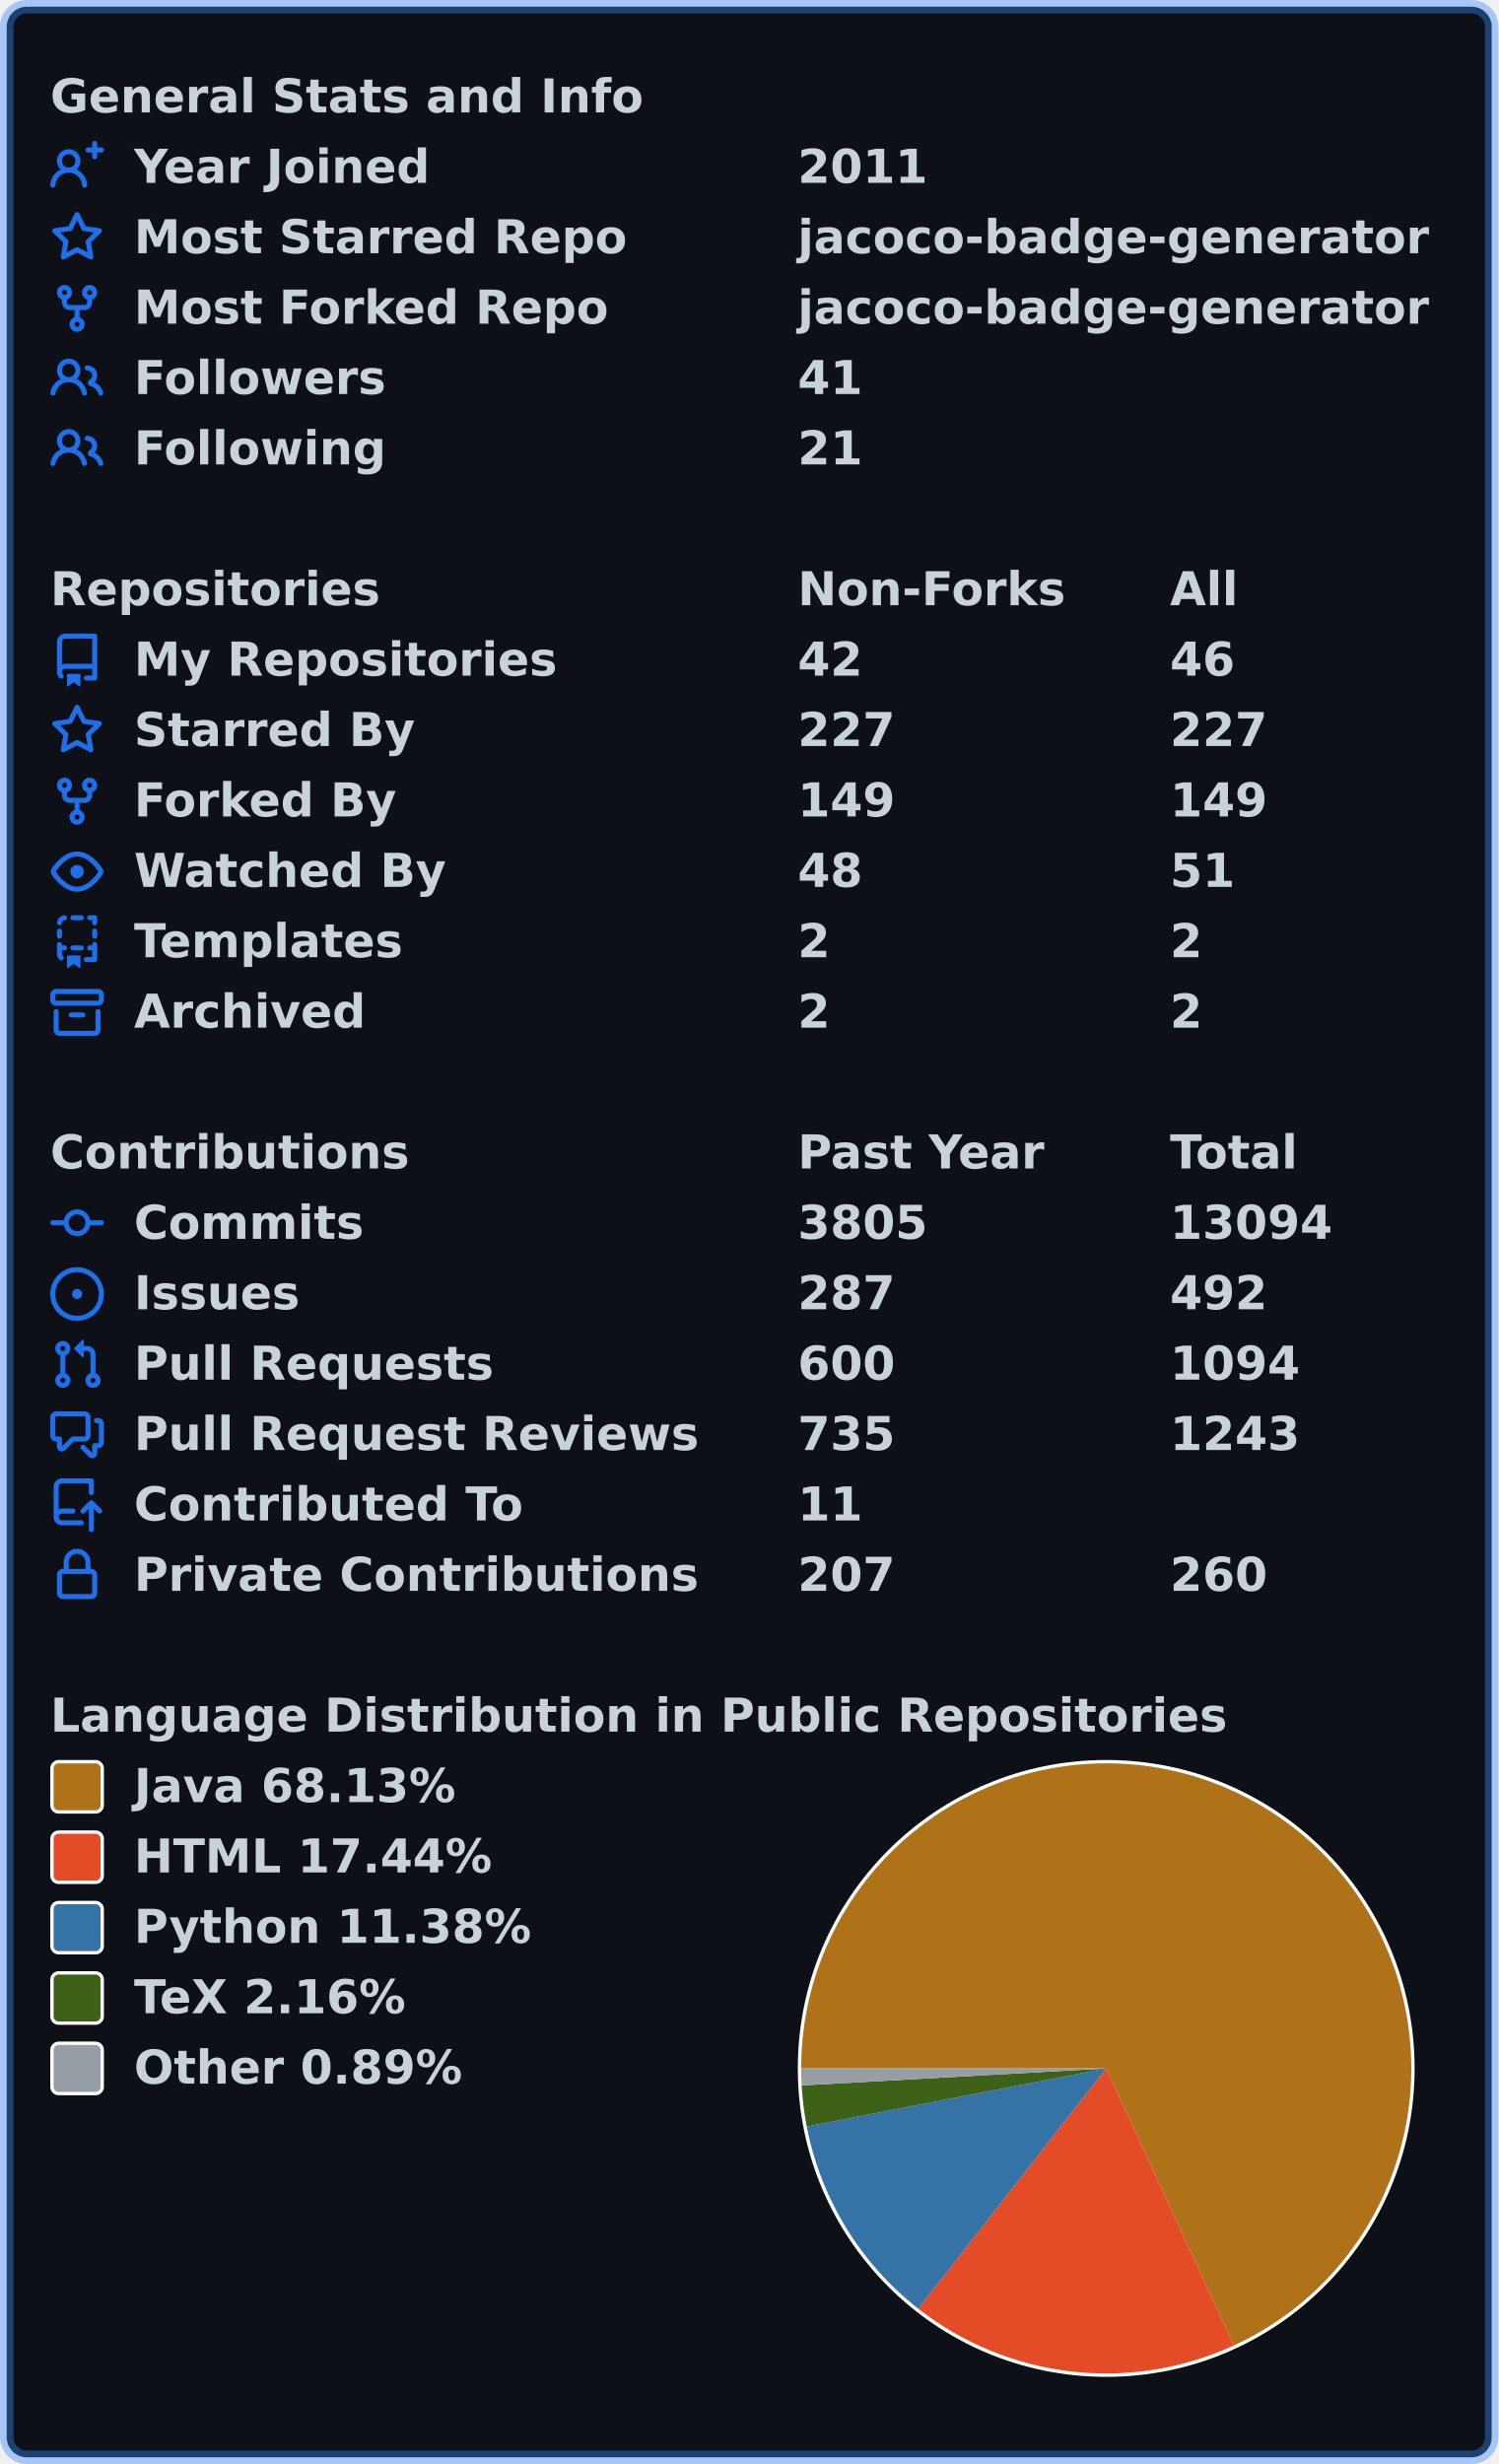
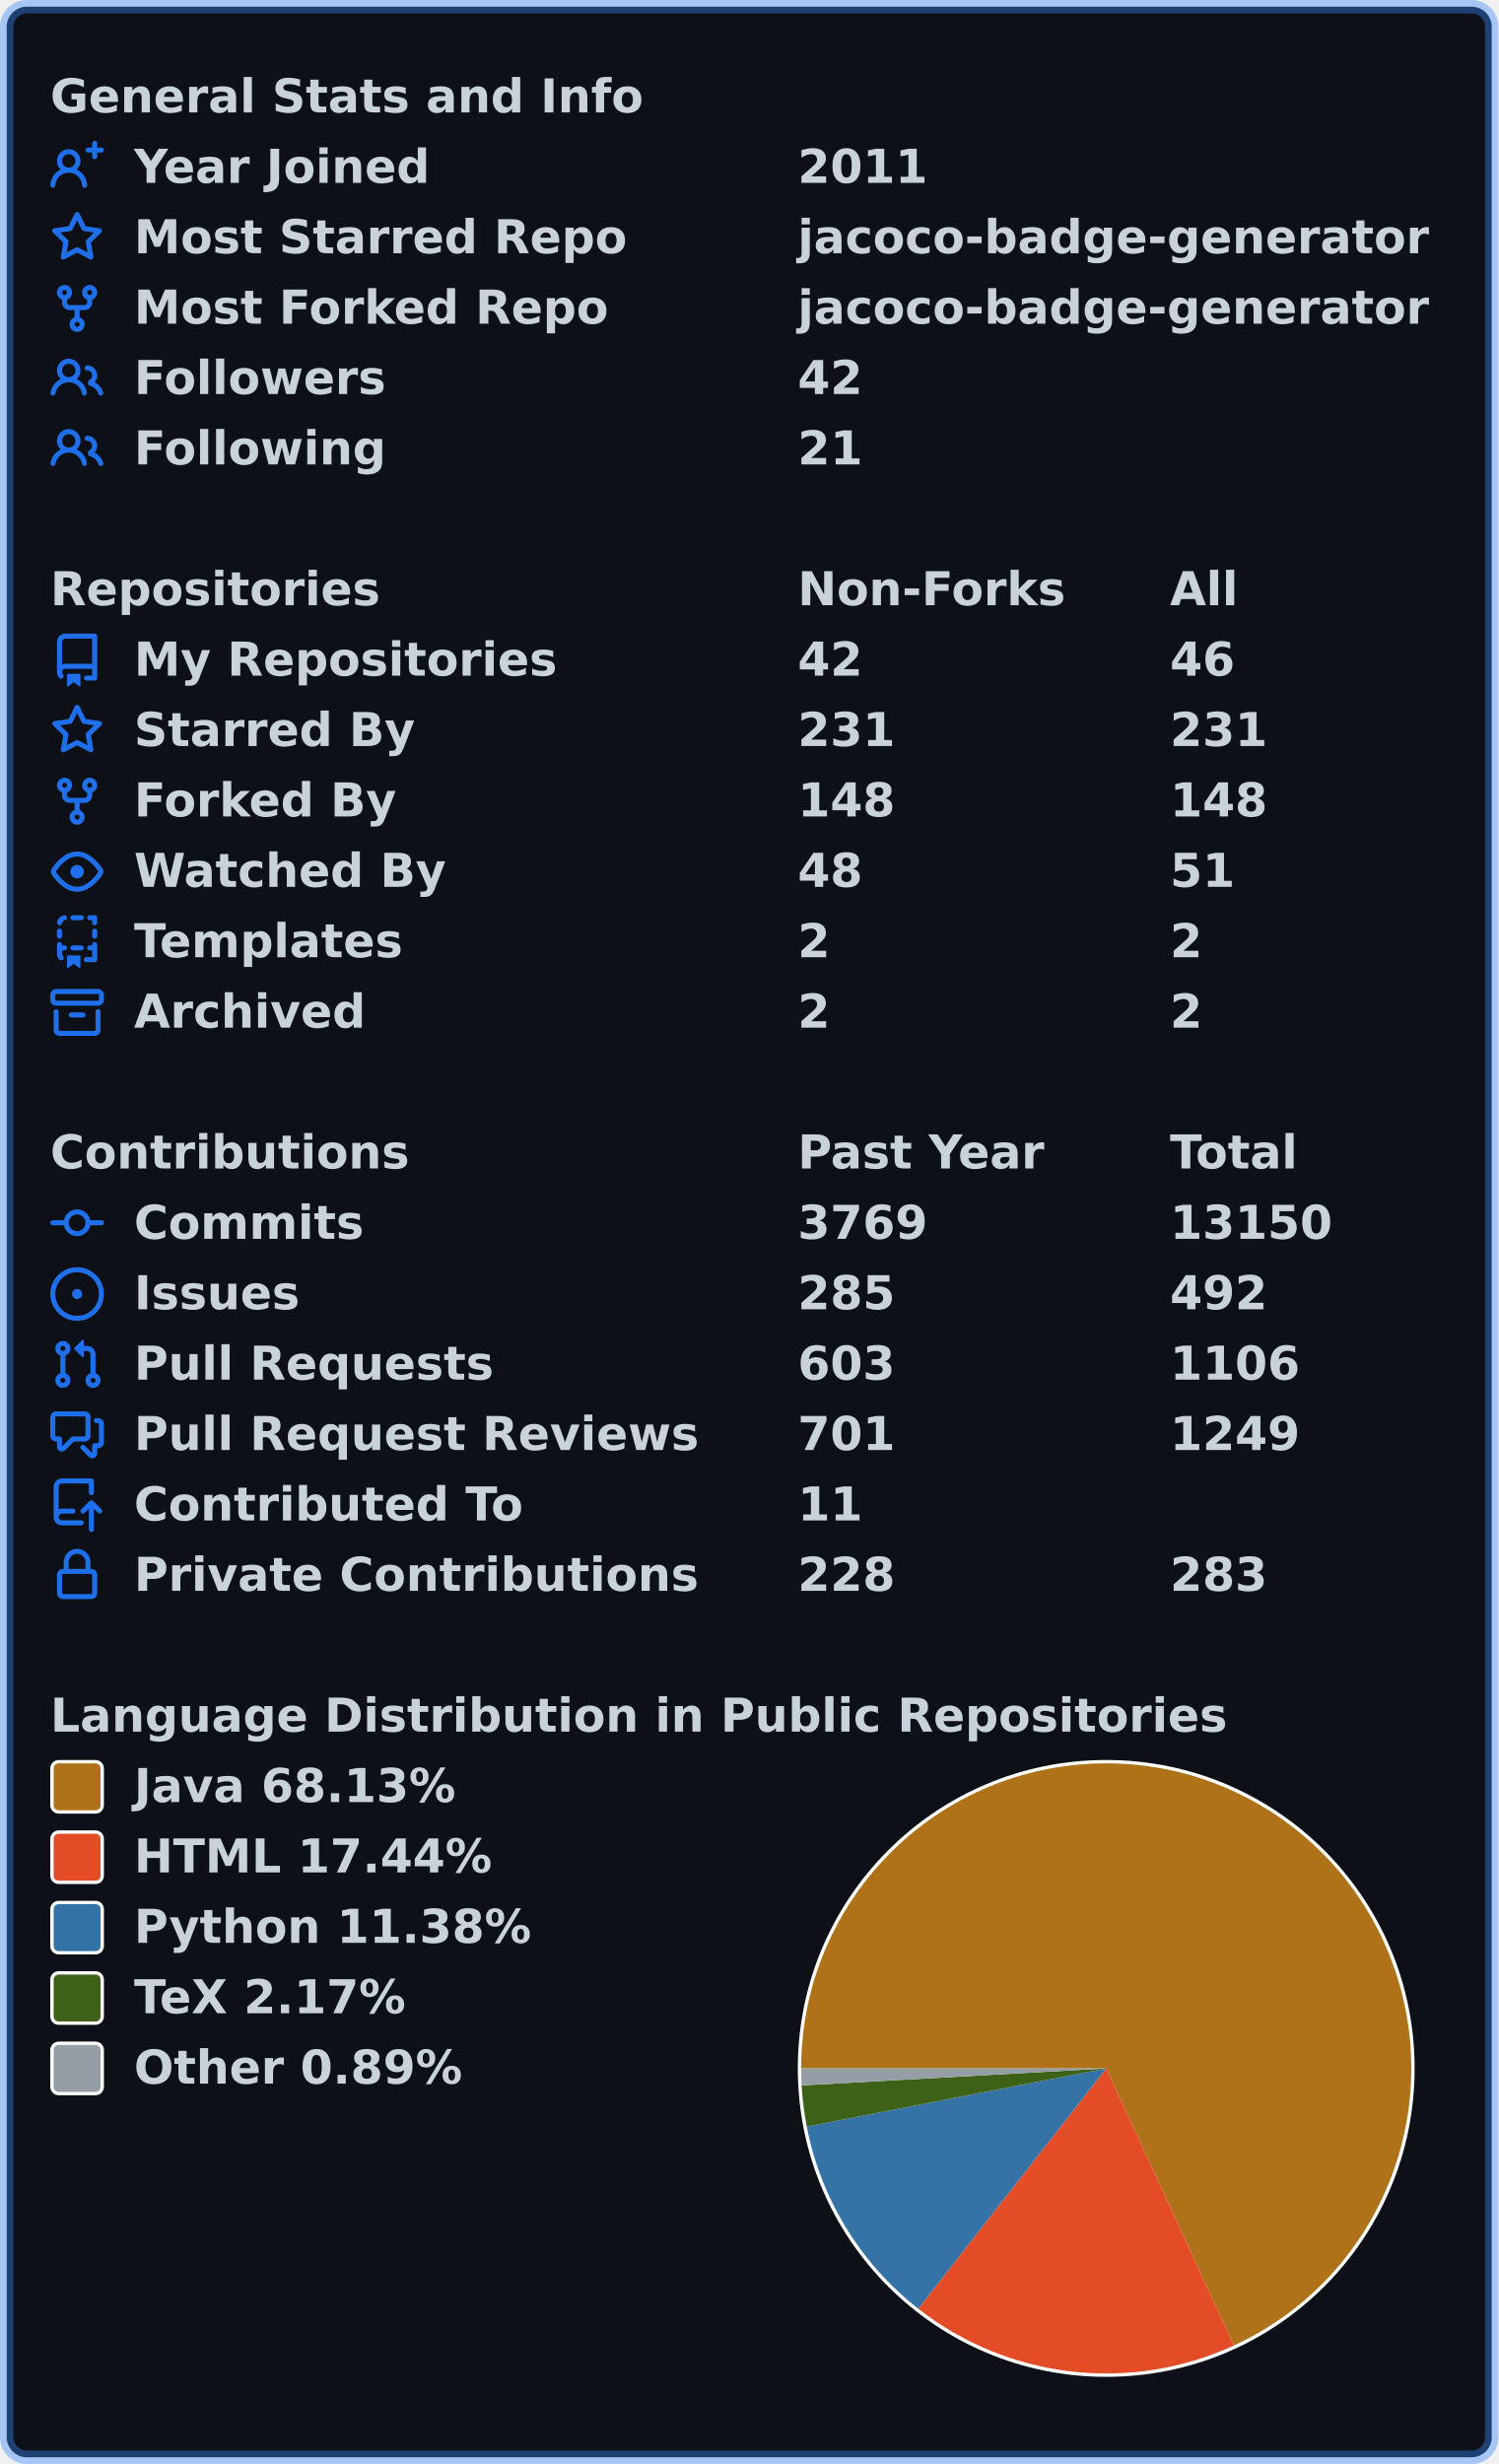
<svg xmlns="http://www.w3.org/2000/svg" width="447" height="735" viewBox="0 0 447 735" lang="en" xml:lang="en">
  <rect x="2" y="2" stroke-width="4" rx="6" width="443" height="731" stroke="rgba(56,139,253,0.4)" fill="#0d1117" />
  <g font-weight="600" font-size="110pt" font-family="Verdana,Geneva,DejaVu Sans,sans-serif" text-rendering="geometricPrecision">
    <g transform="translate(0, 21)" fill="#c9d1d9">
      <g transform="translate(15, 0)">
        <g transform="scale(0.095)">
          <text x="0" y="132" textLength="1851" lengthAdjust="spacingAndGlyphs">General Stats and Info</text>
        </g>
      </g>
      <g transform="translate(15, 21)">
        <path fill="#1f6feb" fill-rule="evenodd" d="M13.25 0a.75.75 0 01.75.75V2h1.25a.75.75 0 010 1.5H14v1.25a.75.75 0 01-1.5 0V3.5h-1.25a.75.75 0 010-1.5h1.25V.75a.75.75 0 01.75-.75zM5.5 4a2 2 0 100 4 2 2 0 000-4zm2.4 4.548a3.5 3.5 0 10-4.799 0 5.527 5.527 0 00-3.1 4.66.75.75 0 101.498.085A4.01 4.01 0 015.5 9.5a4.01 4.01 0 014.001 3.793.75.75 0 101.498-.086 5.527 5.527 0 00-3.1-4.659z" />
        <g transform="scale(0.095)">
          <text lengthAdjust="spacingAndGlyphs" textLength="932" x="263" y="132">Year Joined</text>
          <text lengthAdjust="spacingAndGlyphs" textLength="420" x="2347" y="132">2011</text>
        </g>
      </g>
      <g transform="translate(15, 42)">
        <path fill="#1f6feb" fill-rule="evenodd" d="M8 .25a.75.75 0 01.673.418l1.882 3.815 4.21.612a.75.75 0 01.416 1.279l-3.046 2.97.719 4.192a.75.75 0 01-1.088.791L8 12.347l-3.766 1.98a.75.75 0 01-1.088-.79l.72-4.194L.818 6.374a.75.75 0 01.416-1.28l4.21-.611L7.327.668A.75.75 0 018 .25zm0 2.445L6.615 5.5a.75.75 0 01-.564.41l-3.097.45 2.24 2.184a.75.75 0 01.216.664l-.528 3.084 2.769-1.456a.75.75 0 01.698 0l2.77 1.456-.53-3.084a.75.75 0 01.216-.664l2.24-2.183-3.096-.45a.75.75 0 01-.564-.41L8 2.694v.001z" />
        <g transform="scale(0.095)">
          <text lengthAdjust="spacingAndGlyphs" textLength="1532" x="263" y="132">Most Starred Repo</text>
          <text lengthAdjust="spacingAndGlyphs" textLength="1986" x="2347" y="132">jacoco-badge-generator</text>
        </g>
      </g>
      <g transform="translate(15, 63)">
        <path fill="#1f6feb" fill-rule="evenodd" d="M5 3.25a.75.75 0 11-1.5 0 .75.75 0 011.5 0zm0 2.122a2.25 2.25 0 10-1.5 0v.878A2.25 2.25 0 005.75 8.5h1.5v2.128a2.251 2.251 0 101.5 0V8.5h1.5a2.25 2.25 0 002.25-2.25v-.878a2.25 2.25 0 10-1.5 0v.878a.75.75 0 01-.75.75h-4.5A.75.75 0 015 6.25v-.878zm3.75 7.378a.75.75 0 11-1.5 0 .75.75 0 011.5 0zm3-8.75a.75.75 0 100-1.5.75.75 0 000 1.5z" />
        <g transform="scale(0.095)">
          <text lengthAdjust="spacingAndGlyphs" textLength="1485" x="263" y="132">Most Forked Repo</text>
          <text lengthAdjust="spacingAndGlyphs" textLength="1986" x="2347" y="132">jacoco-badge-generator</text>
        </g>
      </g>
      <g transform="translate(15, 84)">
        <path fill="#1f6feb" fill-rule="evenodd" d="M5.5 3.5a2 2 0 100 4 2 2 0 000-4zM2 5.5a3.5 3.5 0 115.898 2.549 5.507 5.507 0 013.034 4.084.75.75 0 11-1.482.235 4.001 4.001 0 00-7.9 0 .75.75 0 01-1.482-.236A5.507 5.507 0 013.102 8.05 3.49 3.49 0 012 5.5zM11 4a.75.75 0 100 1.5 1.5 1.5 0 01.666 2.844.75.75 0 00-.416.672v.352a.75.75 0 00.574.73c1.2.289 2.162 1.2 2.522 2.372a.75.75 0 101.434-.44 5.01 5.01 0 00-2.56-3.012A3 3 0 0011 4z" />
        <g transform="scale(0.095)">
          <text lengthAdjust="spacingAndGlyphs" textLength="778" x="263" y="132">Followers</text>
-           <text lengthAdjust="spacingAndGlyphs" textLength="210" x="2347" y="132">41</text>
+           <text lengthAdjust="spacingAndGlyphs" textLength="210" x="2347" y="132">42</text>
        </g>
      </g>
      <g transform="translate(15, 105)">
        <path fill="#1f6feb" fill-rule="evenodd" d="M5.5 3.5a2 2 0 100 4 2 2 0 000-4zM2 5.5a3.5 3.5 0 115.898 2.549 5.507 5.507 0 013.034 4.084.75.75 0 11-1.482.235 4.001 4.001 0 00-7.9 0 .75.75 0 01-1.482-.236A5.507 5.507 0 013.102 8.05 3.49 3.49 0 012 5.5zM11 4a.75.75 0 100 1.5 1.5 1.5 0 01.666 2.844.75.75 0 00-.416.672v.352a.75.75 0 00.574.73c1.2.289 2.162 1.2 2.522 2.372a.75.75 0 101.434-.44 5.01 5.01 0 00-2.56-3.012A3 3 0 0011 4z" />
        <g transform="scale(0.095)">
          <text lengthAdjust="spacingAndGlyphs" textLength="780" x="263" y="132">Following</text>
          <text lengthAdjust="spacingAndGlyphs" textLength="210" x="2347" y="132">21</text>
        </g>
      </g>
    </g>
    <g transform="translate(0, 168)" fill="#c9d1d9">
      <g transform="translate(15, 0)">
        <g transform="scale(0.095)">
          <text x="0" y="132" textLength="1020" lengthAdjust="spacingAndGlyphs">Repositories</text>
          <text x="2347" y="132" textLength="832" lengthAdjust="spacingAndGlyphs">Non-Forks</text>
          <text x="3516" y="132" textLength="206" lengthAdjust="spacingAndGlyphs">All</text>
        </g>
      </g>
      <g transform="translate(15, 21)">
        <path fill="#1f6feb" fill-rule="evenodd" d="M2 2.5A2.5 2.5 0 014.5 0h8.75a.75.75 0 01.75.75v12.5a.75.75 0 01-.75.75h-2.5a.75.75 0 110-1.5h1.75v-2h-8a1 1 0 00-.714 1.7.75.75 0 01-1.072 1.05A2.495 2.495 0 012 11.5v-9zm10.5-1V9h-8c-.356 0-.694.074-1 .208V2.5a1 1 0 011-1h8zM5 12.25v3.25a.25.25 0 00.4.2l1.45-1.087a.25.25 0 01.3 0L8.6 15.7a.25.25 0 00.4-.2v-3.25a.25.25 0 00-.25-.25h-3.5a.25.25 0 00-.25.25z" />
        <g transform="scale(0.095)">
          <text lengthAdjust="spacingAndGlyphs" textLength="1312" x="263" y="132">My Repositories</text>
          <text lengthAdjust="spacingAndGlyphs" textLength="210" x="2347" y="132">42</text>
          <text lengthAdjust="spacingAndGlyphs" textLength="210" x="3516" y="132">46</text>
        </g>
      </g>
      <g transform="translate(15, 42)">
        <path fill="#1f6feb" fill-rule="evenodd" d="M8 .25a.75.75 0 01.673.418l1.882 3.815 4.21.612a.75.75 0 01.416 1.279l-3.046 2.97.719 4.192a.75.75 0 01-1.088.791L8 12.347l-3.766 1.98a.75.75 0 01-1.088-.79l.72-4.194L.818 6.374a.75.75 0 01.416-1.28l4.21-.611L7.327.668A.75.75 0 018 .25zm0 2.445L6.615 5.5a.75.75 0 01-.564.41l-3.097.45 2.24 2.184a.75.75 0 01.216.664l-.528 3.084 2.769-1.456a.75.75 0 01.698 0l2.77 1.456-.53-3.084a.75.75 0 01.216-.664l2.24-2.183-3.096-.45a.75.75 0 01-.564-.41L8 2.694v.001z" />
        <g transform="scale(0.095)">
          <text lengthAdjust="spacingAndGlyphs" textLength="874" x="263" y="132">Starred By</text>
-           <text lengthAdjust="spacingAndGlyphs" textLength="315" x="2347" y="132">227</text>
-           <text lengthAdjust="spacingAndGlyphs" textLength="315" x="3516" y="132">227</text>
+           <text lengthAdjust="spacingAndGlyphs" textLength="315" x="2347" y="132">231</text>
+           <text lengthAdjust="spacingAndGlyphs" textLength="315" x="3516" y="132">231</text>
        </g>
      </g>
      <g transform="translate(15, 63)">
        <path fill="#1f6feb" fill-rule="evenodd" d="M5 3.25a.75.75 0 11-1.5 0 .75.75 0 011.5 0zm0 2.122a2.25 2.25 0 10-1.5 0v.878A2.25 2.25 0 005.75 8.5h1.5v2.128a2.251 2.251 0 101.5 0V8.5h1.5a2.25 2.25 0 002.25-2.25v-.878a2.25 2.25 0 10-1.5 0v.878a.75.75 0 01-.75.75h-4.5A.75.75 0 015 6.25v-.878zm3.75 7.378a.75.75 0 11-1.5 0 .75.75 0 011.5 0zm3-8.75a.75.75 0 100-1.5.75.75 0 000 1.5z" />
        <g transform="scale(0.095)">
          <text lengthAdjust="spacingAndGlyphs" textLength="828" x="263" y="132">Forked By</text>
-           <text lengthAdjust="spacingAndGlyphs" textLength="315" x="2347" y="132">149</text>
-           <text lengthAdjust="spacingAndGlyphs" textLength="315" x="3516" y="132">149</text>
+           <text lengthAdjust="spacingAndGlyphs" textLength="315" x="2347" y="132">148</text>
+           <text lengthAdjust="spacingAndGlyphs" textLength="315" x="3516" y="132">148</text>
        </g>
      </g>
      <g transform="translate(15, 84)">
        <path fill="#1f6feb" fill-rule="evenodd" d="M1.679 7.932c.412-.621 1.242-1.75 2.366-2.717C5.175 4.242 6.527 3.5 8 3.5c1.473 0 2.824.742 3.955 1.715 1.124.967 1.954 2.096 2.366 2.717a.119.119 0 010 .136c-.412.621-1.242 1.75-2.366 2.717C10.825 11.758 9.473 12.5 8 12.5c-1.473 0-2.824-.742-3.955-1.715C2.92 9.818 2.09 8.69 1.679 8.068a.119.119 0 010-.136zM8 2c-1.981 0-3.67.992-4.933 2.078C1.797 5.169.88 6.423.43 7.1a1.619 1.619 0 000 1.798c.45.678 1.367 1.932 2.637 3.024C4.329 13.008 6.019 14 8 14c1.981 0 3.67-.992 4.933-2.078 1.27-1.091 2.187-2.345 2.637-3.023a1.619 1.619 0 000-1.798c-.45-.678-1.367-1.932-2.637-3.023C11.671 2.992 9.981 2 8 2zm0 8a2 2 0 100-4 2 2 0 000 4z" />
        <g transform="scale(0.095)">
          <text lengthAdjust="spacingAndGlyphs" textLength="993" x="263" y="132">Watched By</text>
          <text lengthAdjust="spacingAndGlyphs" textLength="210" x="2347" y="132">48</text>
          <text lengthAdjust="spacingAndGlyphs" textLength="210" x="3516" y="132">51</text>
        </g>
      </g>
      <g transform="translate(15, 105)">
        <path fill="#1f6feb" fill-rule="evenodd" d="M6 .75A.75.75 0 016.75 0h2.5a.75.75 0 010 1.5h-2.5A.75.75 0 016 .75zm5 0a.75.75 0 01.75-.75h1.5a.75.75 0 01.75.75v1.5a.75.75 0 01-1.5 0V1.5h-.75A.75.75 0 0111 .75zM4.992.662a.75.75 0 01-.636.848c-.436.063-.783.41-.846.846a.75.75 0 01-1.485-.212A2.501 2.501 0 014.144.025a.75.75 0 01.848.637zM2.75 4a.75.75 0 01.75.75v1.5a.75.75 0 01-1.5 0v-1.5A.75.75 0 012.75 4zm10.5 0a.75.75 0 01.75.75v1.5a.75.75 0 01-1.5 0v-1.5a.75.75 0 01.75-.75zM2.75 8a.75.75 0 01.75.75v.268A1.72 1.72 0 013.75 9h.5a.75.75 0 010 1.5h-.5a.25.25 0 00-.25.25v.75c0 .28.114.532.3.714a.75.75 0 01-1.05 1.072A2.495 2.495 0 012 11.5V8.75A.75.75 0 012.75 8zm10.5 0a.75.75 0 01.75.75v4.5a.75.75 0 01-.75.75h-2.5a.75.75 0 010-1.5h1.75v-2h-.75a.75.75 0 010-1.5h.75v-.25a.75.75 0 01.75-.75zM6 9.75A.75.75 0 016.75 9h2.5a.75.75 0 010 1.5h-2.5A.75.75 0 016 9.75zm-1 2.5v3.25a.25.25 0 00.4.2l1.45-1.087a.25.25 0 01.3 0L8.6 15.7a.25.25 0 00.4-.2v-3.25a.25.25 0 00-.25-.25h-3.5a.25.25 0 00-.25.25z" />
        <g transform="scale(0.095)">
          <text lengthAdjust="spacingAndGlyphs" textLength="868" x="263" y="132">Templates</text>
          <text lengthAdjust="spacingAndGlyphs" textLength="105" x="2347" y="132">2</text>
          <text lengthAdjust="spacingAndGlyphs" textLength="105" x="3516" y="132">2</text>
        </g>
      </g>
      <g transform="translate(15, 126)">
        <path fill="#1f6feb" fill-rule="evenodd" d="M1.75 2.5a.25.25 0 00-.25.25v1.5c0 .138.112.25.25.25h12.5a.25.25 0 00.25-.25v-1.5a.25.25 0 00-.25-.25H1.75zM0 2.75C0 1.784.784 1 1.75 1h12.5c.966 0 1.75.784 1.75 1.75v1.5A1.75 1.75 0 0114.25 6H1.75A1.75 1.75 0 010 4.25v-1.5zM1.75 7a.75.75 0 01.75.75v5.5c0 .138.112.25.25.25h10.5a.25.25 0 00.25-.25v-5.5a.75.75 0 111.5 0v5.5A1.75 1.75 0 0113.25 15H2.75A1.75 1.75 0 011 13.25v-5.5A.75.75 0 011.75 7zm4.5 1a.75.75 0 000 1.5h3.5a.75.75 0 100-1.5h-3.5z" />
        <g transform="scale(0.095)">
          <text lengthAdjust="spacingAndGlyphs" textLength="726" x="263" y="132">Archived</text>
          <text lengthAdjust="spacingAndGlyphs" textLength="105" x="2347" y="132">2</text>
          <text lengthAdjust="spacingAndGlyphs" textLength="105" x="3516" y="132">2</text>
        </g>
      </g>
    </g>
    <g transform="translate(0, 336)" fill="#c9d1d9">
      <g transform="translate(15, 0)">
        <g transform="scale(0.095)">
          <text x="0" y="132" textLength="1112" lengthAdjust="spacingAndGlyphs">Contributions</text>
          <text x="2347" y="132" textLength="774" lengthAdjust="spacingAndGlyphs">Past Year</text>
          <text x="3516" y="132" textLength="414" lengthAdjust="spacingAndGlyphs">Total</text>
        </g>
      </g>
      <g transform="translate(15, 21)">
        <path fill="#1f6feb" fill-rule="evenodd" d="M10.5 7.75a2.5 2.5 0 11-5 0 2.5 2.5 0 015 0zm1.43.75a4.002 4.002 0 01-7.86 0H.75a.75.75 0 110-1.5h3.32a4.001 4.001 0 017.86 0h3.32a.75.75 0 110 1.5h-3.32z" />
        <g transform="scale(0.095)">
          <text lengthAdjust="spacingAndGlyphs" textLength="734" x="263" y="132">Commits</text>
-           <text lengthAdjust="spacingAndGlyphs" textLength="420" x="2347" y="132">3805</text>
-           <text lengthAdjust="spacingAndGlyphs" textLength="525" x="3516" y="132">13094</text>
+           <text lengthAdjust="spacingAndGlyphs" textLength="420" x="2347" y="132">3769</text>
+           <text lengthAdjust="spacingAndGlyphs" textLength="525" x="3516" y="132">13150</text>
        </g>
      </g>
      <g transform="translate(15, 42)">
        <path fill="#1f6feb" d="M8 9.5a1.5 1.5 0 100-3 1.5 1.5 0 000 3z" />
        <path fill="#1f6feb" fill-rule="evenodd" d="M8 0a8 8 0 100 16A8 8 0 008 0zM1.5 8a6.5 6.5 0 1113 0 6.5 6.5 0 01-13 0z" />
        <g transform="scale(0.095)">
          <text lengthAdjust="spacingAndGlyphs" textLength="512" x="263" y="132">Issues</text>
-           <text lengthAdjust="spacingAndGlyphs" textLength="315" x="2347" y="132">287</text>
+           <text lengthAdjust="spacingAndGlyphs" textLength="315" x="2347" y="132">285</text>
          <text lengthAdjust="spacingAndGlyphs" textLength="315" x="3516" y="132">492</text>
        </g>
      </g>
      <g transform="translate(15, 63)">
        <path fill="#1f6feb" fill-rule="evenodd" d="M7.177 3.073L9.573.677A.25.25 0 0110 .854v4.792a.25.25 0 01-.427.177L7.177 3.427a.25.25 0 010-.354zM3.75 2.5a.75.75 0 100 1.5.75.75 0 000-1.5zm-2.25.75a2.25 2.25 0 113 2.122v5.256a2.251 2.251 0 11-1.5 0V5.372A2.25 2.25 0 011.5 3.25zM11 2.5h-1V4h1a1 1 0 011 1v5.628a2.251 2.251 0 101.5 0V5A2.5 2.5 0 0011 2.5zm1 10.25a.75.75 0 111.5 0 .75.75 0 01-1.5 0zM3.75 12a.75.75 0 100 1.5.75.75 0 000-1.5z" />
        <g transform="scale(0.095)">
          <text lengthAdjust="spacingAndGlyphs" textLength="1113" x="263" y="132">Pull Requests</text>
-           <text lengthAdjust="spacingAndGlyphs" textLength="315" x="2347" y="132">600</text>
-           <text lengthAdjust="spacingAndGlyphs" textLength="420" x="3516" y="132">1094</text>
+           <text lengthAdjust="spacingAndGlyphs" textLength="315" x="2347" y="132">603</text>
+           <text lengthAdjust="spacingAndGlyphs" textLength="420" x="3516" y="132">1106</text>
        </g>
      </g>
      <g transform="translate(15, 84)">
        <path fill="#1f6feb" fill-rule="evenodd" d="M1.5 2.75a.25.25 0 01.25-.25h8.5a.25.25 0 01.25.25v5.5a.25.25 0 01-.25.25h-3.5a.75.75 0 00-.53.22L3.5 11.44V9.25a.75.75 0 00-.75-.75h-1a.25.25 0 01-.25-.25v-5.5zM1.75 1A1.75 1.75 0 000 2.75v5.5C0 9.216.784 10 1.75 10H2v1.543a1.457 1.457 0 002.487 1.03L7.061 10h3.189A1.75 1.75 0 0012 8.25v-5.5A1.75 1.75 0 0010.25 1h-8.5zM14.5 4.75a.25.25 0 00-.25-.25h-.5a.75.75 0 110-1.5h.5c.966 0 1.75.784 1.75 1.75v5.5A1.75 1.75 0 0114.25 12H14v1.543a1.457 1.457 0 01-2.487 1.03L9.22 12.28a.75.75 0 111.06-1.06l2.22 2.22v-2.19a.75.75 0 01.75-.75h1a.25.25 0 00.25-.25v-5.5z" />
        <g transform="scale(0.095)">
          <text lengthAdjust="spacingAndGlyphs" textLength="1762" x="263" y="132">Pull Request Reviews</text>
-           <text lengthAdjust="spacingAndGlyphs" textLength="315" x="2347" y="132">735</text>
-           <text lengthAdjust="spacingAndGlyphs" textLength="420" x="3516" y="132">1243</text>
+           <text lengthAdjust="spacingAndGlyphs" textLength="315" x="2347" y="132">701</text>
+           <text lengthAdjust="spacingAndGlyphs" textLength="420" x="3516" y="132">1249</text>
        </g>
      </g>
      <g transform="translate(15, 105)">
        <path fill="#1f6feb" fill-rule="evenodd" d="M1 2.5A2.5 2.5 0 013.5 0h8.75a.75.75 0 01.75.75v3.5a.75.75 0 01-1.5 0V1.5h-8a1 1 0 00-1 1v6.708A2.492 2.492 0 013.5 9h3.25a.75.75 0 010 1.5H3.5a1 1 0 100 2h5.75a.75.75 0 010 1.5H3.5A2.5 2.5 0 011 11.5v-9zm13.23 7.79a.75.75 0 001.06-1.06l-2.505-2.505a.75.75 0 00-1.06 0L9.22 9.229a.75.75 0 001.06 1.061l1.225-1.224v6.184a.75.75 0 001.5 0V9.066l1.224 1.224z" />
        <g transform="scale(0.095)">
          <text lengthAdjust="spacingAndGlyphs" textLength="1234" x="263" y="132">Contributed To</text>
          <text lengthAdjust="spacingAndGlyphs" textLength="210" x="2347" y="132">11</text>
        </g>
      </g>
      <g transform="translate(15, 126)">
        <path fill="#1f6feb" fill-rule="evenodd" d="M4 4v2h-.25A1.75 1.75 0 002 7.75v5.5c0 .966.784 1.75 1.75 1.75h8.5A1.75 1.75 0 0014 13.25v-5.5A1.75 1.75 0 0012.25 6H12V4a4 4 0 10-8 0zm6.5 2V4a2.5 2.5 0 00-5 0v2h5zM12 7.5h.25a.25.25 0 01.25.25v5.5a.25.25 0 01-.25.25h-8.5a.25.25 0 01-.25-.25v-5.5a.25.25 0 01.25-.25H12z" />
        <g transform="scale(0.095)">
          <text lengthAdjust="spacingAndGlyphs" textLength="1742" x="263" y="132">Private Contributions</text>
-           <text lengthAdjust="spacingAndGlyphs" textLength="315" x="2347" y="132">207</text>
-           <text lengthAdjust="spacingAndGlyphs" textLength="315" x="3516" y="132">260</text>
+           <text lengthAdjust="spacingAndGlyphs" textLength="315" x="2347" y="132">228</text>
+           <text lengthAdjust="spacingAndGlyphs" textLength="315" x="3516" y="132">283</text>
        </g>
      </g>
    </g>
    <g transform="translate(0, 504)" fill="#c9d1d9">
      <g transform="translate(15, 0)">
        <g transform="scale(0.095)">
          <text x="0" y="132" textLength="3652" lengthAdjust="spacingAndGlyphs">Language Distribution in Public Repositories</text>
        </g>
      </g>
      <g transform="translate(238, 21)">
        <circle cx="92" cy="92" r="92" fill="#ffffff" />
      </g>
      <g transform="translate(239, 22)">
-         <path fill-rule="evenodd" fill="#b07219" d="M 0.0,91 A 91 91 0 1 1 129.08 173.649 L 91,91 Z" />
-         <path fill-rule="evenodd" fill="#e34c26" d="M 129.08,173.649 A 91 91 0 0 1 34.932 162.676 L 91,91 Z" />
-         <path fill-rule="evenodd" fill="#3572A5" d="M 34.932,162.676 A 91 91 0 0 1 1.67 108.353 L 91,91 Z" />
-         <path fill-rule="evenodd" fill="#3D6117" d="M 1.67,108.353 A 91 91 0 0 1 0.142 96.078 L 91,91 Z" />
-         <path fill-rule="evenodd" fill="#959da5" d="M 0.142,96.078 A 91 91 0 0 1 0.0 91 L 91,91 Z" />
+         <path fill-rule="evenodd" fill="#b07219" d="M 0.0,91 A 91 91 0 1 1 129.094 173.643 L 91,91 Z" />
+         <path fill-rule="evenodd" fill="#e34c26" d="M 129.094,173.643 A 91 91 0 0 1 34.938 162.68 L 91,91 Z" />
+         <path fill-rule="evenodd" fill="#3572A5" d="M 34.938,162.68 A 91 91 0 0 1 1.67 108.354 L 91,91 Z" />
+         <path fill-rule="evenodd" fill="#3D6117" d="M 1.67,108.354 A 91 91 0 0 1 0.142 96.079 L 91,91 Z" />
+         <path fill-rule="evenodd" fill="#959da5" d="M 0.142,96.079 A 91 91 0 0 1 0.0 91 L 91,91 Z" />
      </g>
      <g transform="translate(15, 21)">
        <rect x="0.5" y="0.5" rx="2" width="15" height="15" fill="#b07219" stroke-width="1" stroke="#ffffff" />
        <text transform="scale(0.095)" x="263" y="132" textLength="1038" lengthAdjust="spacingAndGlyphs">Java 68.13%</text>
      </g>
      <g transform="translate(15, 42)">
        <rect x="0.5" y="0.5" rx="2" width="15" height="15" fill="#e34c26" stroke-width="1" stroke="#ffffff" />
        <text transform="scale(0.095)" x="263" y="132" textLength="1142" lengthAdjust="spacingAndGlyphs">HTML 17.44%</text>
      </g>
      <g transform="translate(15, 63)">
        <rect x="0.5" y="0.5" rx="2" width="15" height="15" fill="#3572A5" stroke-width="1" stroke="#ffffff" />
        <text transform="scale(0.095)" x="263" y="132" textLength="1254" lengthAdjust="spacingAndGlyphs">Python 11.38%</text>
      </g>
      <g transform="translate(15, 84)">
        <rect x="0.5" y="0.5" rx="2" width="15" height="15" fill="#3D6117" stroke-width="1" stroke="#ffffff" />
-         <text transform="scale(0.095)" x="263" y="132" textLength="894" lengthAdjust="spacingAndGlyphs">TeX 2.16%</text>
+         <text transform="scale(0.095)" x="263" y="132" textLength="894" lengthAdjust="spacingAndGlyphs">TeX 2.17%</text>
      </g>
      <g transform="translate(15, 105)">
        <rect x="0.5" y="0.5" rx="2" width="15" height="15" fill="#959da5" stroke-width="1" stroke="#ffffff" />
        <text transform="scale(0.095)" x="263" y="132" textLength="1047" lengthAdjust="spacingAndGlyphs">Other 0.89%</text>
      </g>
    </g>
  </g>
</svg>
